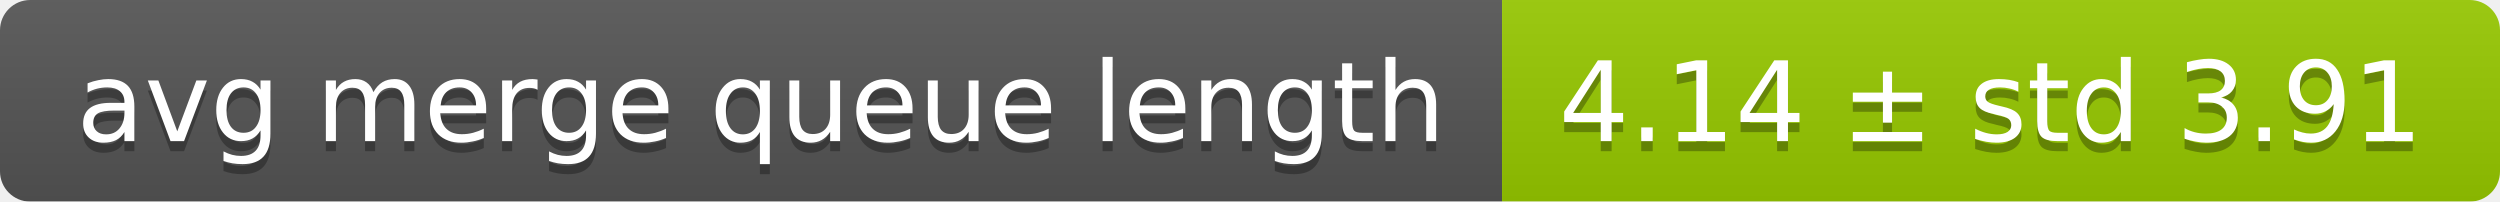
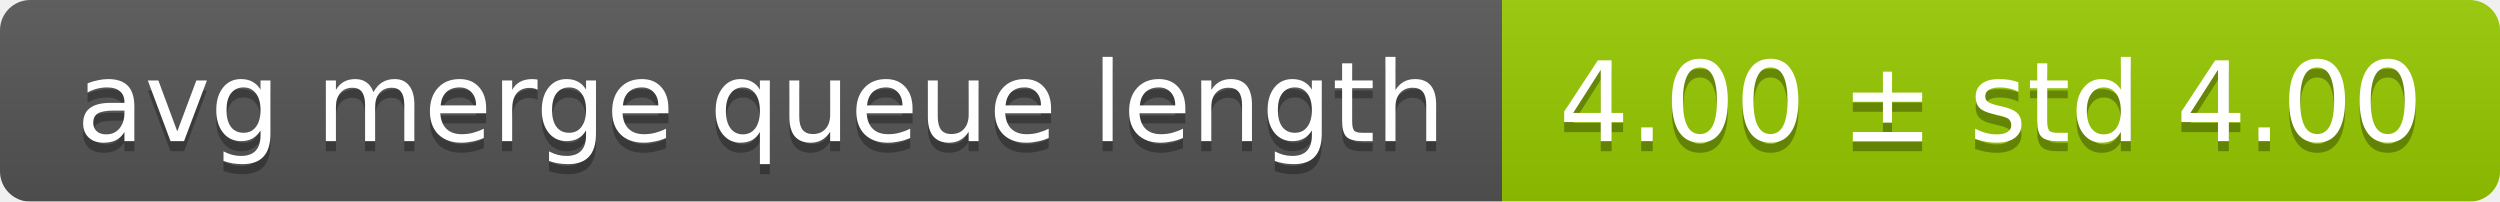
<svg xmlns="http://www.w3.org/2000/svg" width="248" height="20">
  <linearGradient id="smooth" x2="0" y2="100%">
    <stop offset="0" stop-color="#bbb" stop-opacity=".1" />
    <stop offset="1" stop-opacity=".1" />
  </linearGradient>
  <mask id="round">
    <rect width="248" height="20" rx="3" fill="#fff" />
  </mask>
  <g mask="url(#round)">
    <rect width="149" height="20" fill="#555" />
    <rect x="149" width="99" height="20" fill="#97ca00" />
    <rect width="248" height="20" fill="url(#smooth)" />
  </g>
  <g fill="#fff" text-anchor="middle" font-family="DejaVu Sans,Verdana,Geneva,sans-serif" font-size="11">
    <text x="75.5" y="15" fill="#010101" fill-opacity=".3">avg merge queue length</text>
    <text x="75.5" y="14">avg merge queue length</text>
-     <text x="197.5" y="15" fill="#010101" fill-opacity=".3">4.14 ± std 3.91</text>
-     <text x="197.5" y="14">4.14 ± std 3.91</text>
+     <text x="197.5" y="15" fill="#010101" fill-opacity=".3">4.00 ± std 4.00</text>
+     <text x="197.5" y="14">4.00 ± std 4.00</text>
  </g>
</svg>
